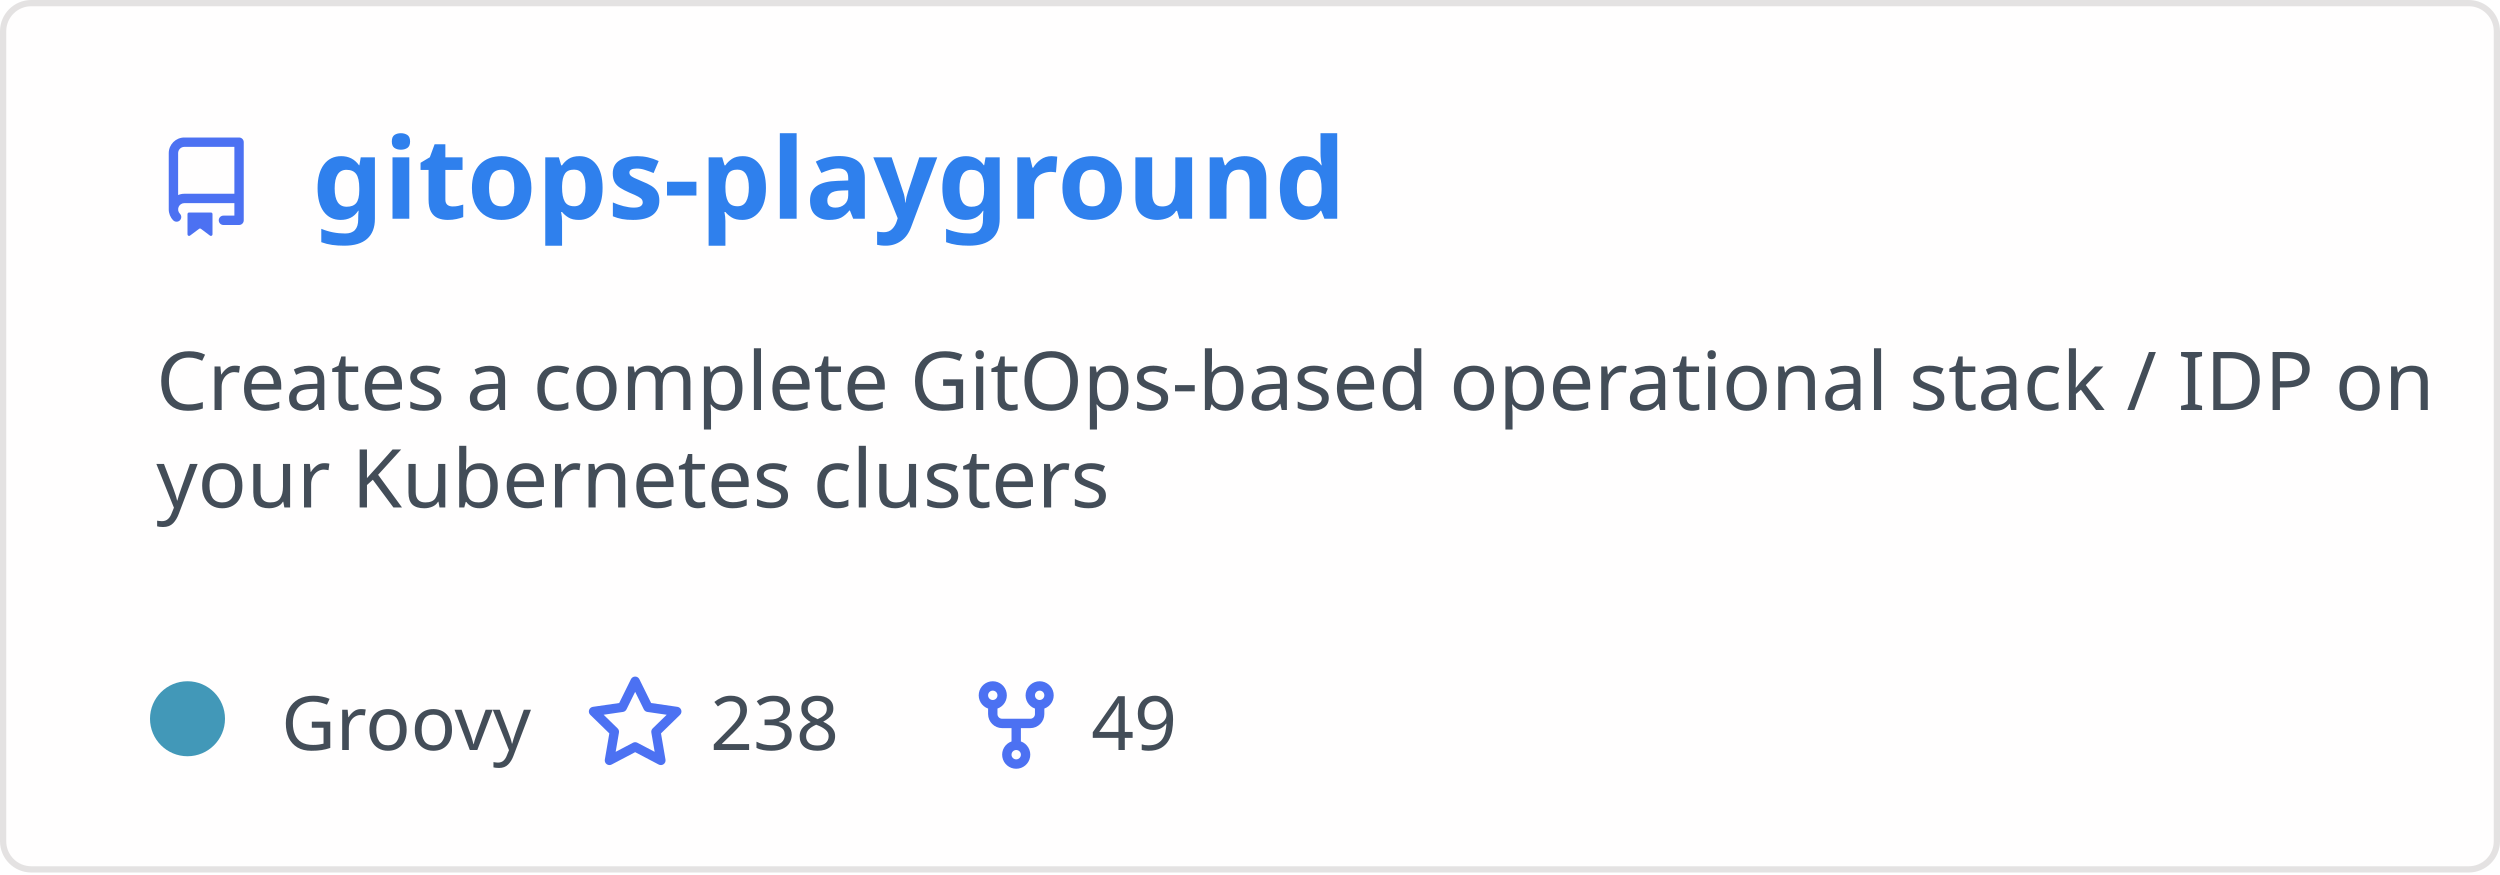
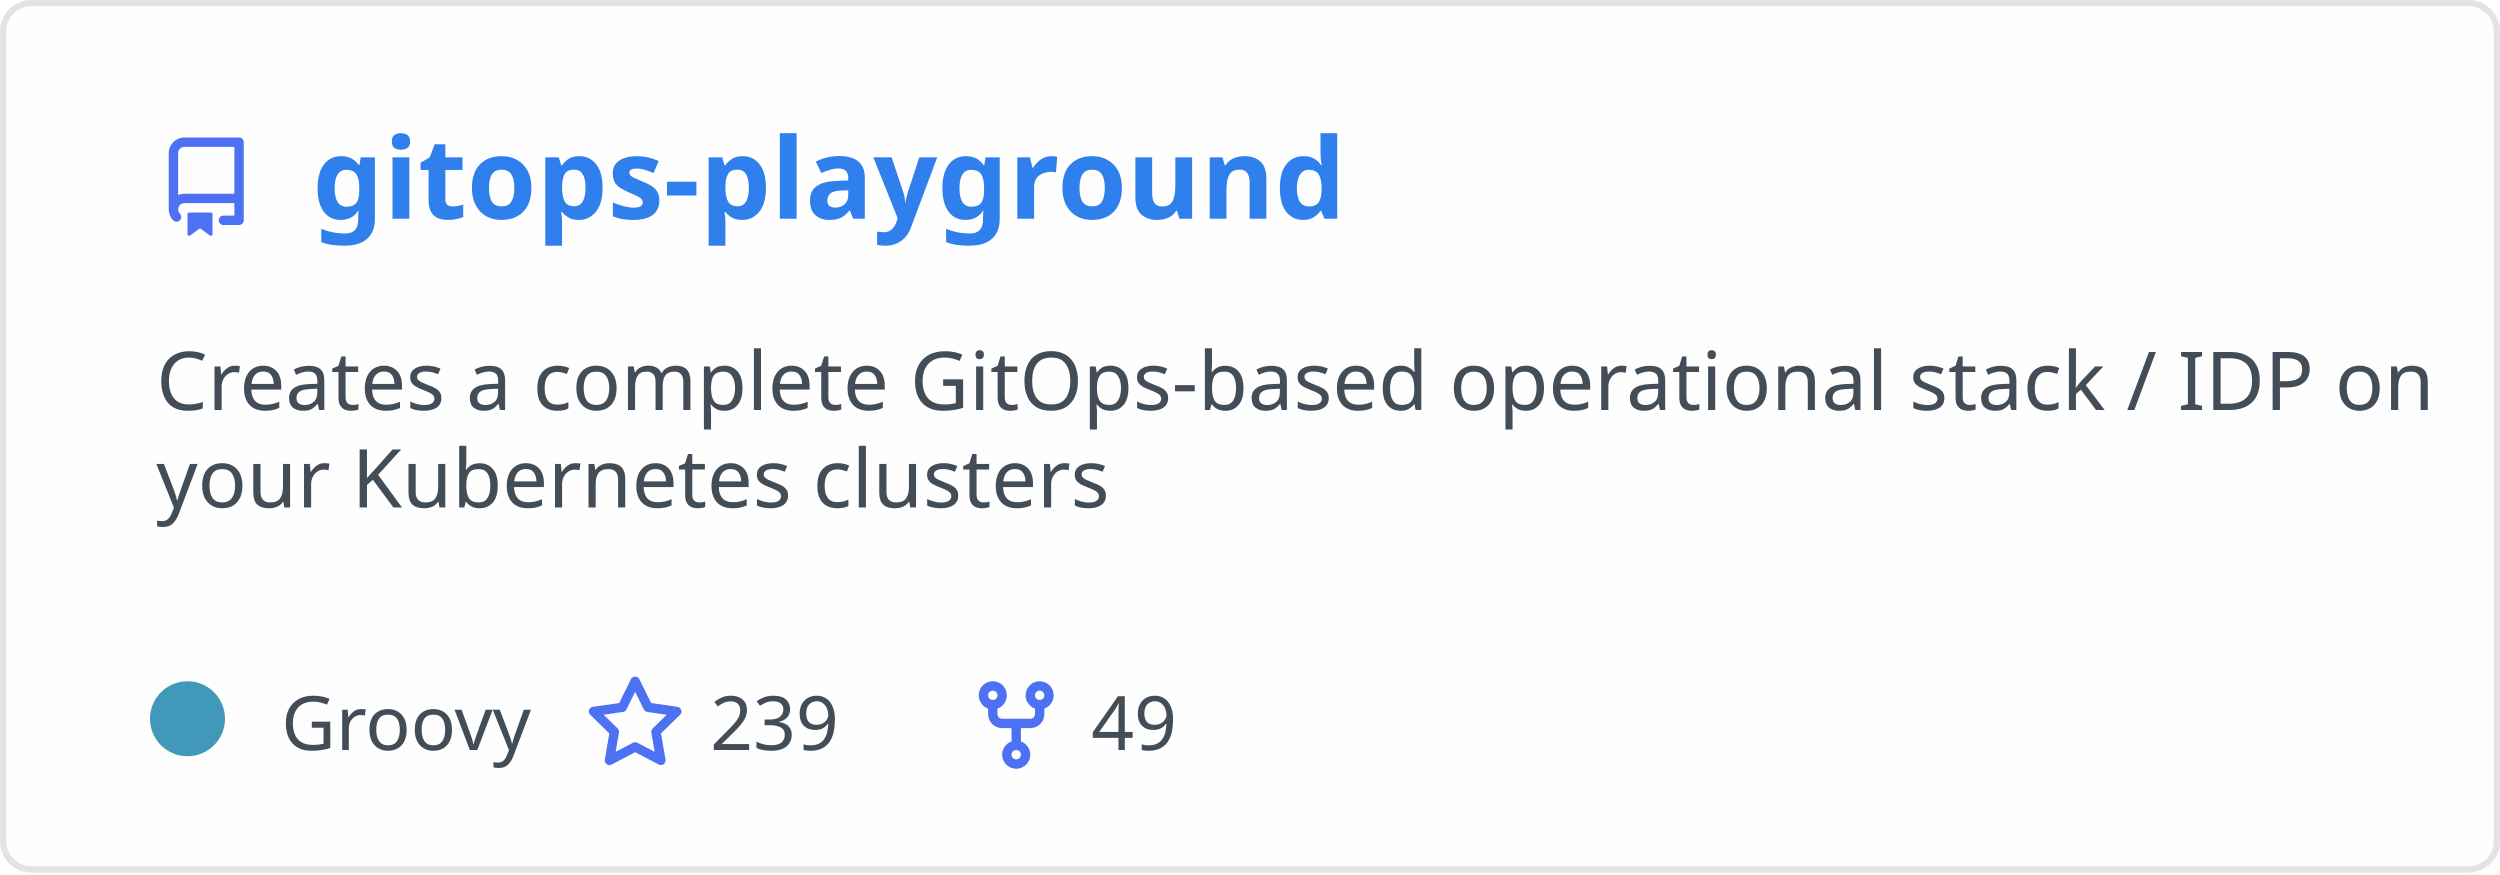
<svg xmlns="http://www.w3.org/2000/svg" width="400" height="140" viewBox="0 0 400 140" fill="none" role="img" aria-labelledby="descId">
  <style>
          .header {
            font: 600 18px 'Segoe UI', Ubuntu, Sans-Serif;
            fill: #2f80ed;
            animation: fadeInAnimation 0.8s ease-in-out forwards;
          }
          @supports(-moz-appearance: auto) {
            /* Selector detects Firefox */
            .header { font-size: 15.5px; }
          }
          
    .description { font: 400 13px 'Segoe UI', Ubuntu, Sans-Serif; fill: #434d58 }
    .gray { font: 400 12px 'Segoe UI', Ubuntu, Sans-Serif; fill: #434d58 }
    .icon { fill: #4c71f2 }
    .badge { font: 600 11px 'Segoe UI', Ubuntu, Sans-Serif; }
    .badge rect { opacity: 0.2 }
  

          
      /* Animations */
      @keyframes scaleInAnimation {
        from {
          transform: translate(-5px, 5px) scale(0);
        }
        to {
          transform: translate(-5px, 5px) scale(1);
        }
      }
      @keyframes fadeInAnimation {
        from {
          opacity: 0;
        }
        to {
          opacity: 1;
        }
      }
    
          * { animation-duration: 0s !important; animation-delay: 0s !important; }
        </style>
  <rect data-testid="card-bg" x="0.5" y="0.5" rx="4.5" height="99%" stroke="#e4e2e2" width="399" fill="#fffefe" stroke-opacity="1" />
  <g data-testid="card-title" transform="translate(25, 35)">
    <g transform="translate(0, 0)">
      <svg class="icon" x="0" y="-13" viewBox="0 0 16 16" version="1.1" width="16" height="16">
        <path fill-rule="evenodd" d="M2 2.5A2.5 2.5 0 014.5 0h8.75a.75.75 0 01.75.75v12.5a.75.75 0 01-.75.75h-2.5a.75.75 0 110-1.5h1.75v-2h-8a1 1 0 00-.714 1.7.75.75 0 01-1.072 1.05A2.495 2.495 0 012 11.5v-9zm10.5-1V9h-8c-.356 0-.694.074-1 .208V2.5a1 1 0 011-1h8zM5 12.25v3.25a.25.25 0 00.4.2l1.45-1.087a.25.25 0 01.3 0L8.6 15.7a.25.25 0 00.4-.2v-3.25a.25.25 0 00-.25-.25h-3.5a.25.25 0 00-.25.25z" />
      </svg>
    </g>
    <g transform="translate(25, 0)">
      <text x="0" y="0" class="header" data-testid="header">gitops-playground</text>
    </g>
  </g>
  <g data-testid="main-card-body" transform="translate(0, 55)">
    <text class="description" x="25" y="-5">
      <tspan dy="1.2em" x="25">Creates a complete GitOps-based operational stack / IDP on</tspan>
      <tspan dy="1.2em" x="25">your Kubernetes clusters</tspan>
    </text>
    <g transform="translate(30, 65)">
      <g transform="translate(0, 0)">
        <g data-testid="primary-lang">
          <circle data-testid="lang-color" cx="0" cy="-5" r="6" fill="#4298b8" />
          <text data-testid="lang-name" class="gray" x="15">Groovy</text>
        </g>
      </g>
      <g transform="translate(63.625, 0)">
        <g transform="translate(0, 0)">
          <svg class="icon" y="-12" viewBox="0 0 16 16" version="1.1" width="16" height="16">
            <path fill-rule="evenodd" d="M8 .25a.75.75 0 01.673.418l1.882 3.815 4.21.612a.75.75 0 01.416 1.279l-3.046 2.97.719 4.192a.75.75 0 01-1.088.791L8 12.347l-3.766 1.98a.75.75 0 01-1.088-.79l.72-4.194L.818 6.374a.75.75 0 01.416-1.28l4.21-.611L7.327.668A.75.75 0 018 .25zm0 2.445L6.615 5.5a.75.75 0 01-.564.41l-3.097.45 2.24 2.184a.75.75 0 01.216.664l-.528 3.084 2.769-1.456a.75.75 0 01.698 0l2.77 1.456-.53-3.084a.75.75 0 01.216-.664l2.24-2.183-3.096-.45a.75.75 0 01-.564-.41L8 2.694v.001z" />
          </svg>
        </g>
        <g transform="translate(20, 0)">
-           <text data-testid="stargazers" class="gray">238</text>
+           <text data-testid="stargazers" class="gray">239</text>
        </g>
      </g>
      <g transform="translate(124.5938, 0)">
        <g transform="translate(0, 0)">
          <svg class="icon" y="-12" viewBox="0 0 16 16" version="1.1" width="16" height="16">
            <path fill-rule="evenodd" d="M5 3.25a.75.75 0 11-1.5 0 .75.75 0 011.5 0zm0 2.122a2.25 2.25 0 10-1.5 0v.878A2.25 2.25 0 005.75 8.5h1.5v2.128a2.251 2.251 0 101.5 0V8.5h1.5a2.25 2.25 0 002.25-2.25v-.878a2.25 2.25 0 10-1.5 0v.878a.75.75 0 01-.75.75h-4.5A.75.75 0 015 6.25v-.878zm3.75 7.378a.75.75 0 11-1.5 0 .75.75 0 011.5 0zm3-8.75a.75.75 0 100-1.5.75.75 0 000 1.5z" />
          </svg>
        </g>
        <g transform="translate(20, 0)">
          <text data-testid="forkcount" class="gray">49</text>
        </g>
      </g>
    </g>
  </g>
</svg>
